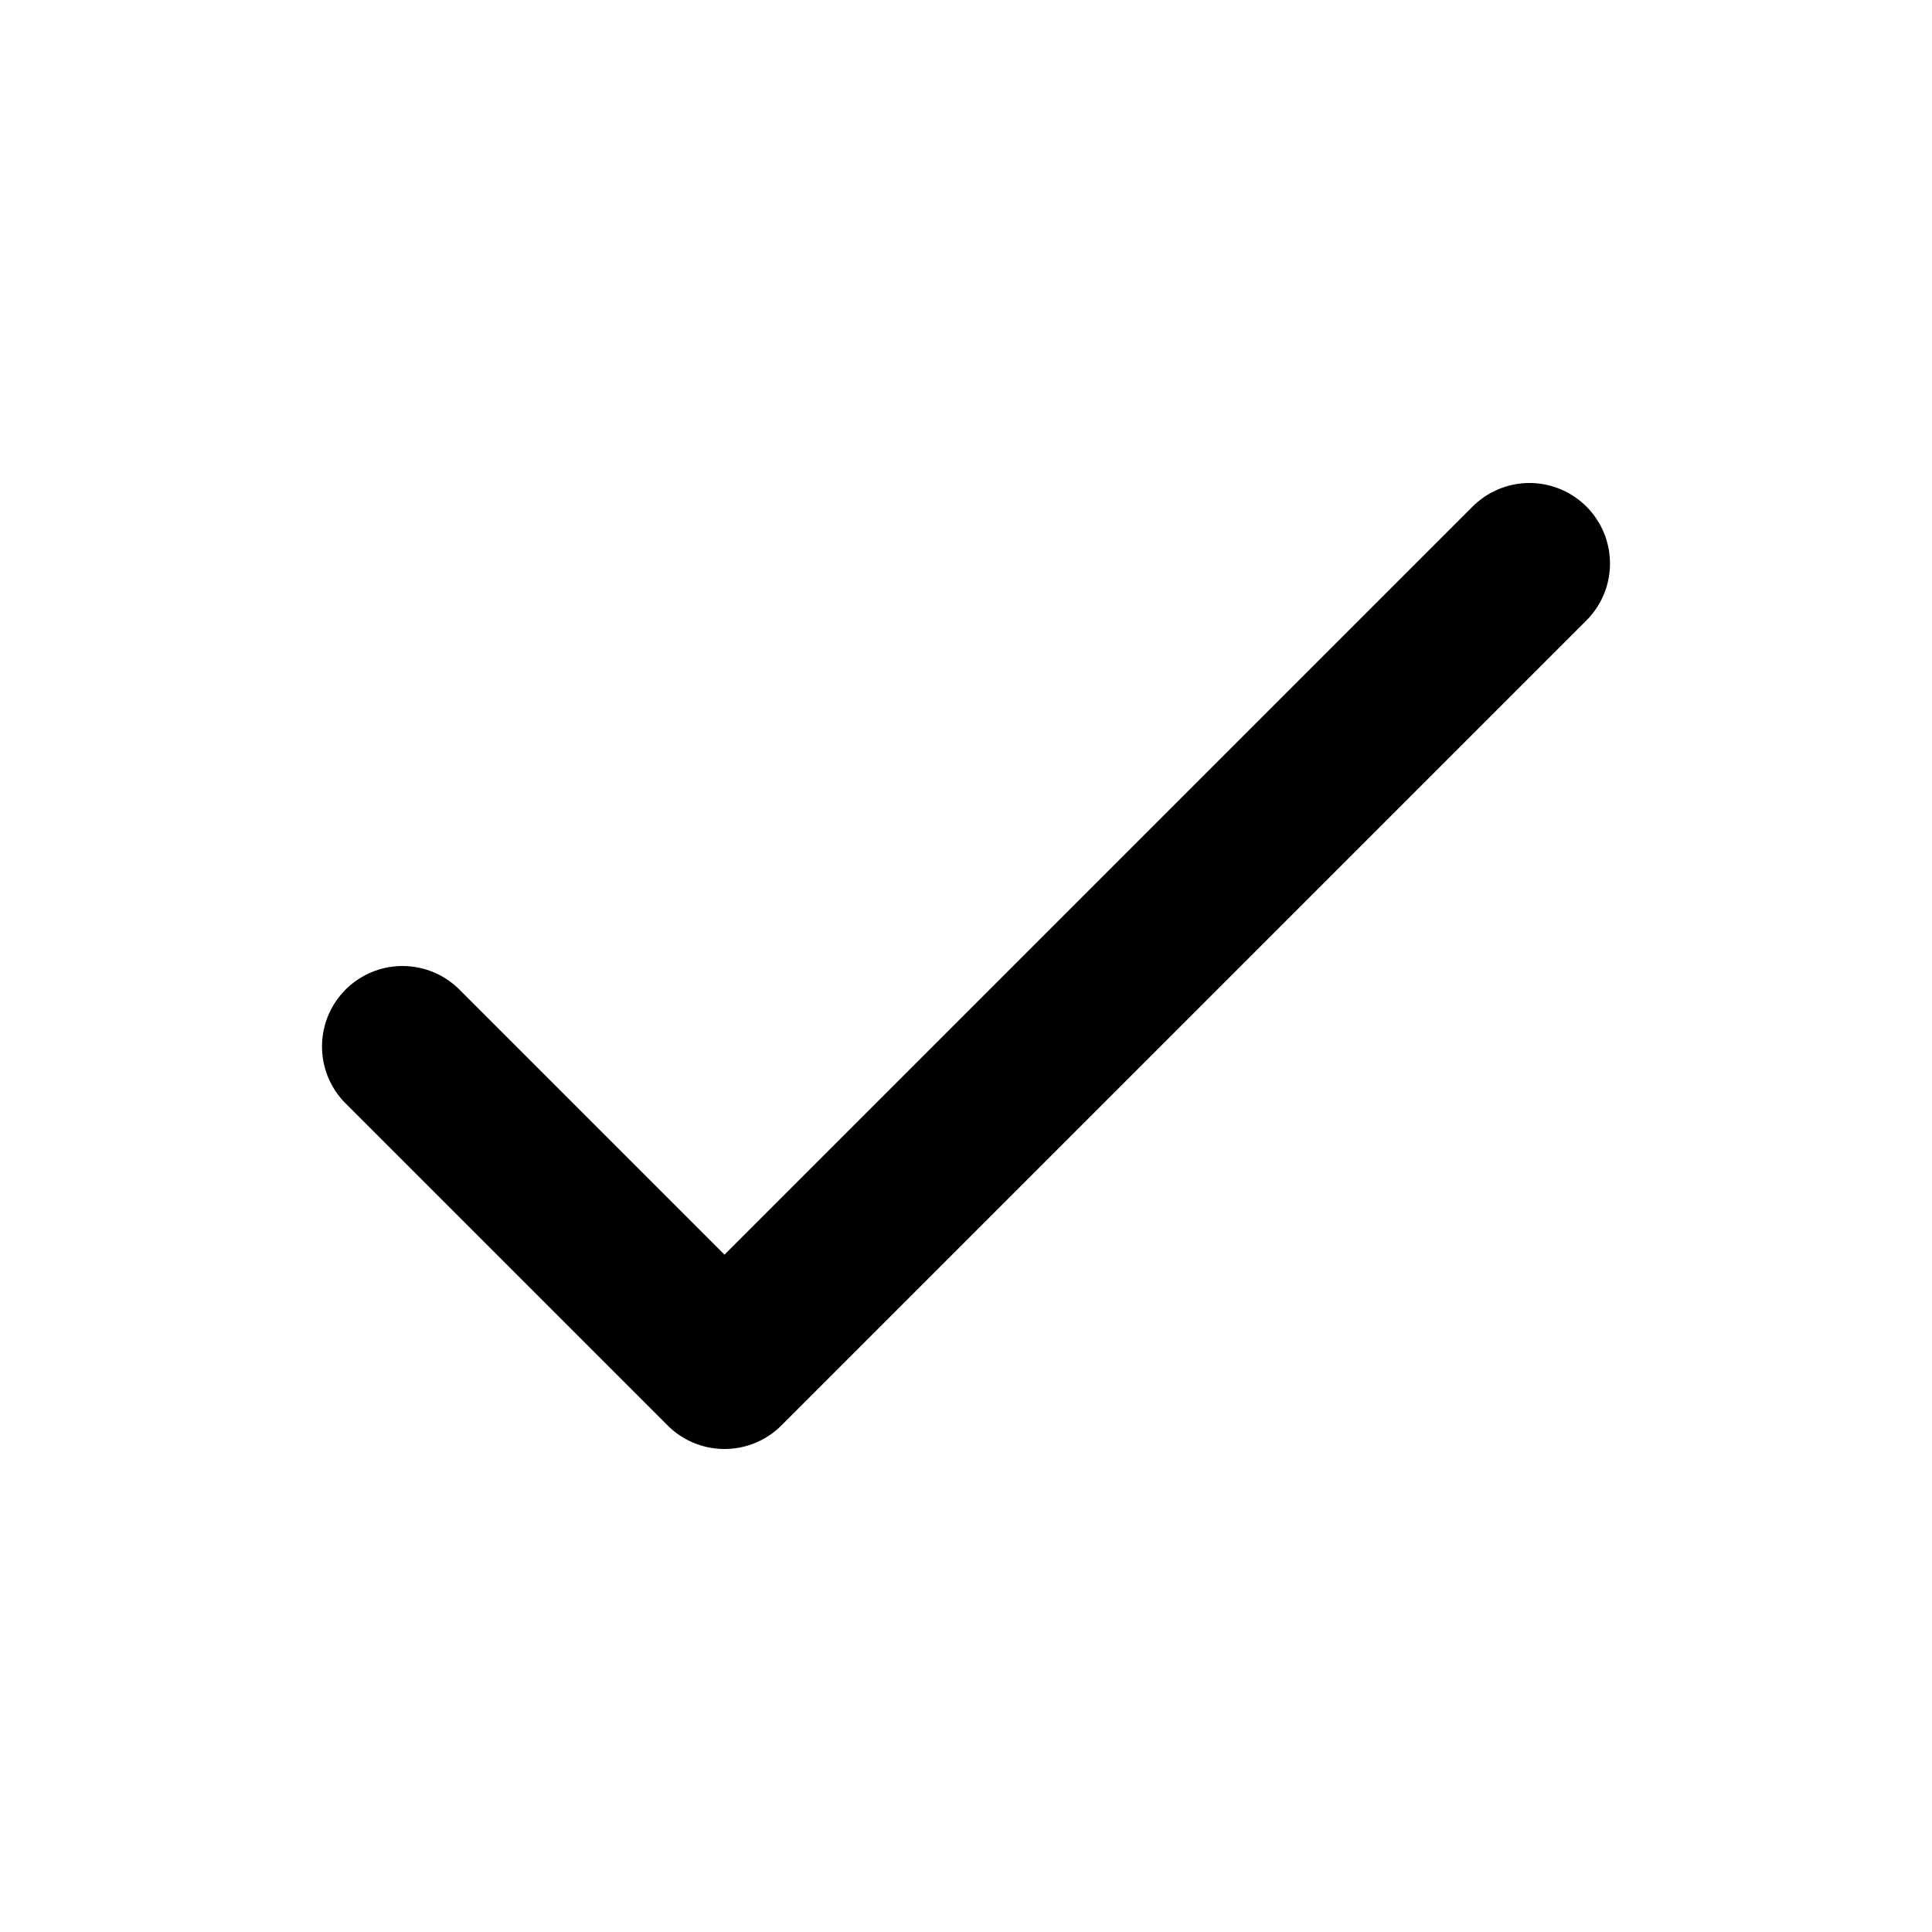
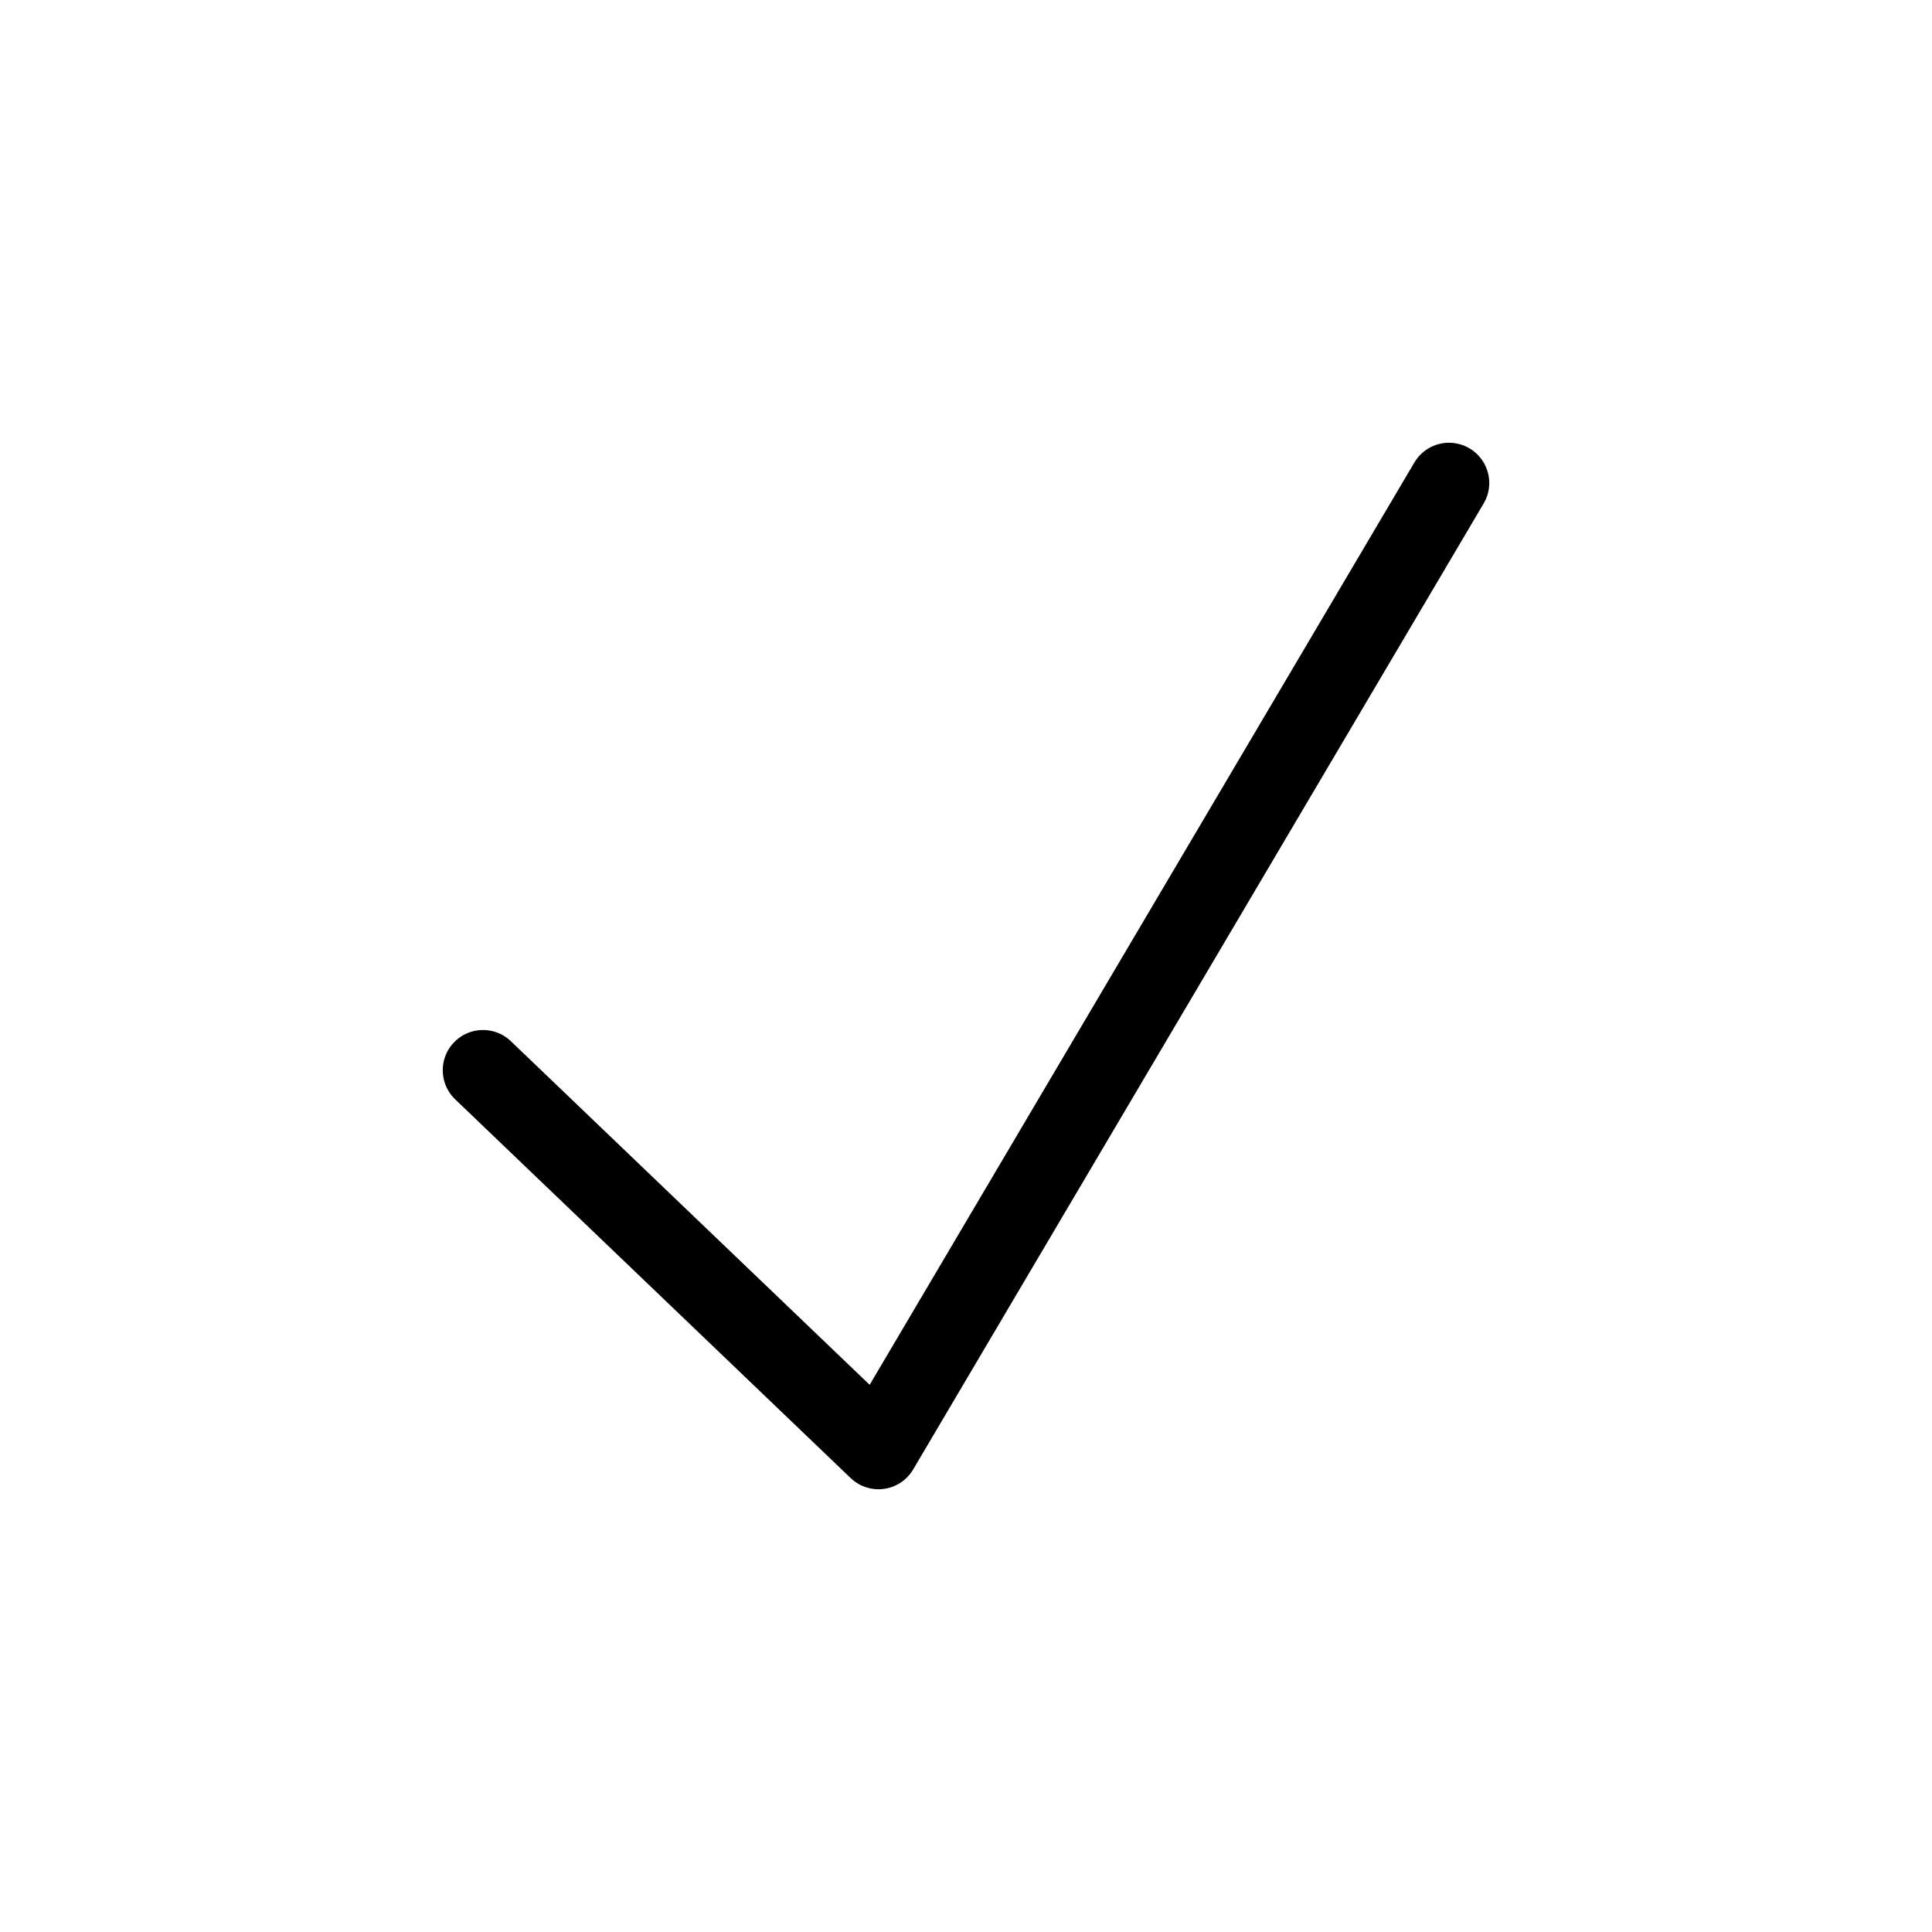
<svg xmlns="http://www.w3.org/2000/svg" fill="none" viewBox="0 0 24 24" stroke="currentColor">
-   <path stroke-linecap="round" stroke-linejoin="round" stroke-width="2" d="M5 13l4 4L19 7" />
+   <path stroke-linecap="round" stroke-linejoin="round" d="M6 13.295L10.913 18 18 6" />
</svg>
